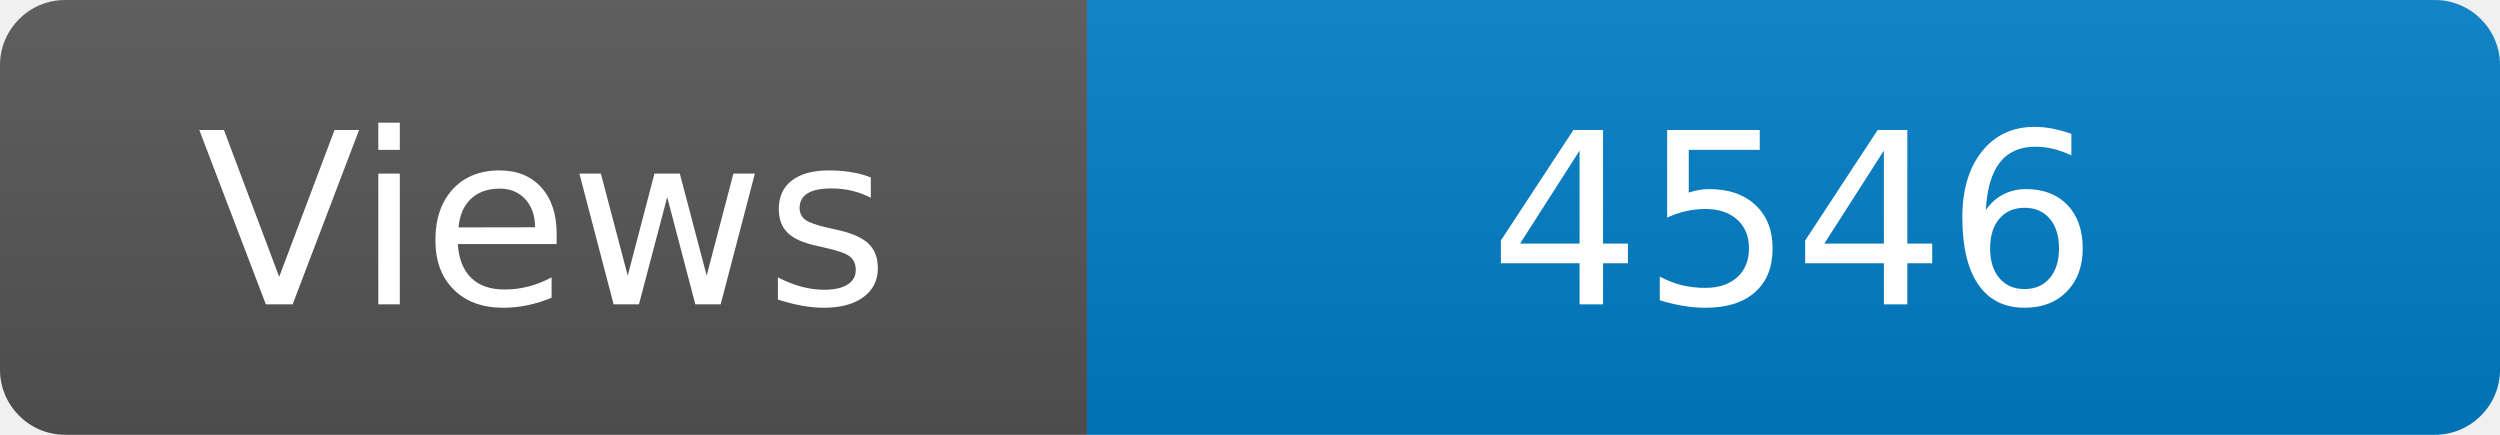
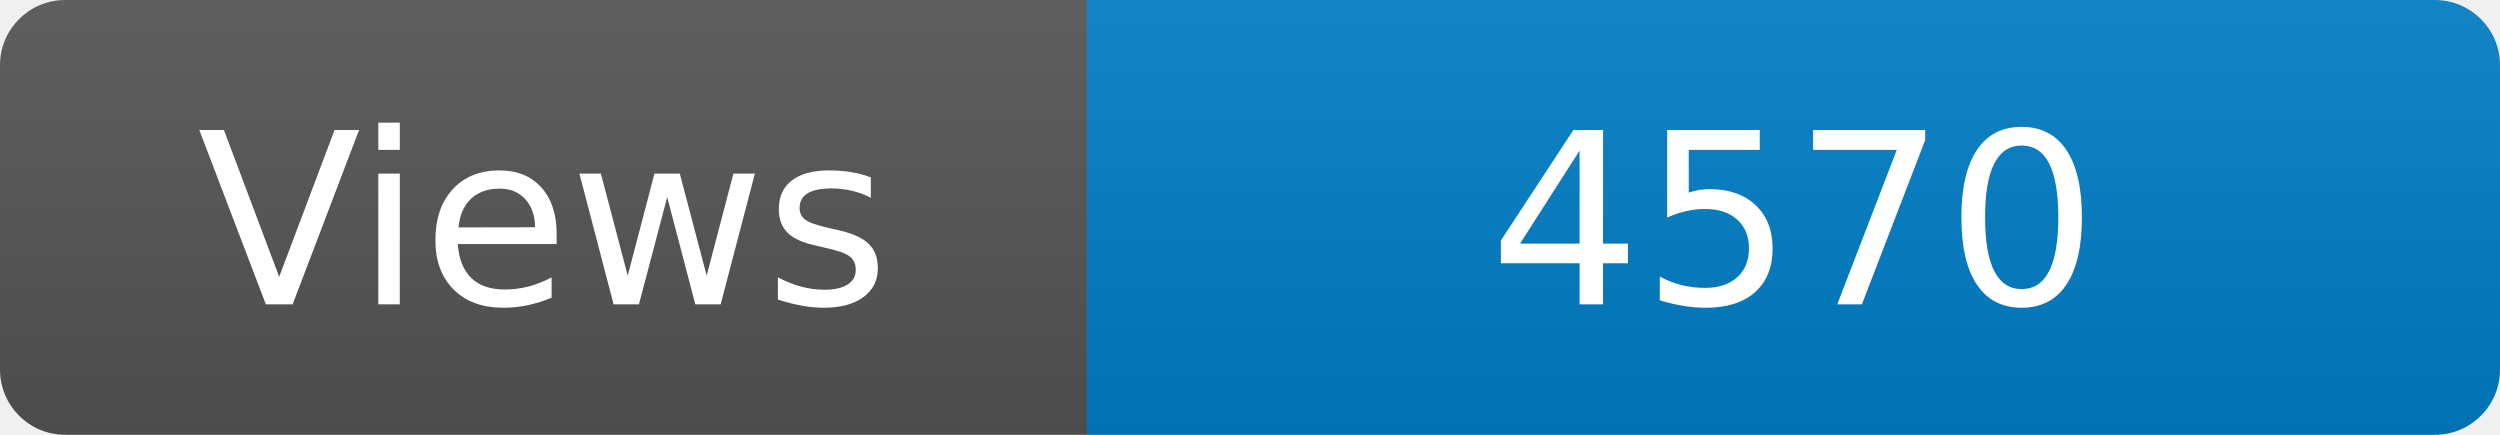
<svg xmlns="http://www.w3.org/2000/svg" width="115" height="20" role="img" aria-label="Maintained?: yes">
  <linearGradient id="s" x2="0" y2="100%">
    <stop offset="0" stop-color="#bbb" stop-opacity=".1" />
    <stop offset="1" stop-opacity=".1" />
  </linearGradient>
  <clipPath id="r">
    <rect width="115" height="20" rx="3" fill="#fff" />
  </clipPath>
  <g clip-path="url(#r)">
    <rect width="50" height="20" fill="#555" />
    <rect x="50" width="160" height="20" fill="#007ec6" />
    <rect width="115" height="20" fill="url(#s)" />
  </g>
  <g fill="#fff" text-anchor="middle" font-family="Verdana,Geneva,DejaVu Sans,sans-serif" font-size="110">
    <text x="250" y="140" transform="scale(.1)" fill="#fff">Views</text>
-     <text x="825" y="140" transform="scale(.1)" fill="#fff">4546</text>
+     <text x="825" y="140" transform="scale(.1)" fill="#fff">4570</text>
  </g>
</svg>
